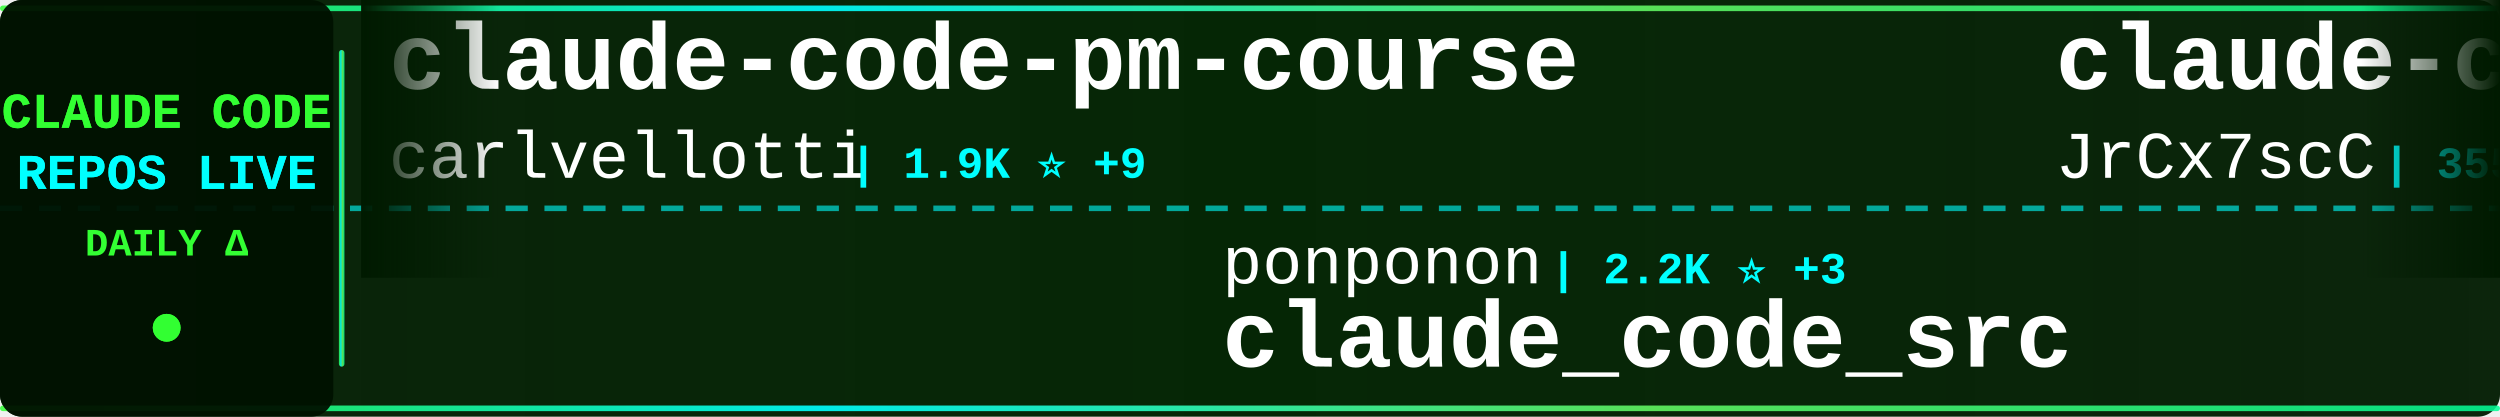
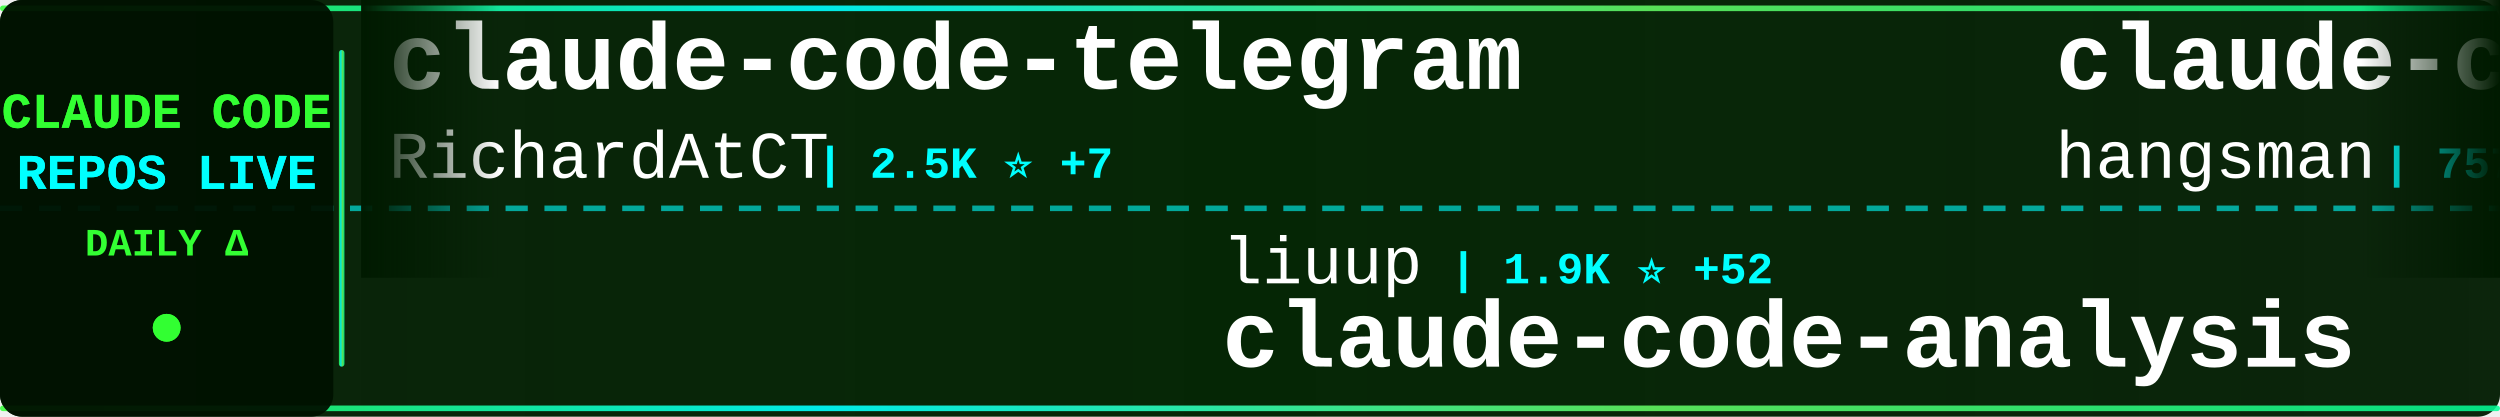
<svg xmlns="http://www.w3.org/2000/svg" width="900" height="150">
  <defs>
    <linearGradient id="tickerBg" x1="0%" y1="0%" x2="100%" y2="0%">
      <stop offset="0%" style="stop-color:#001a00;stop-opacity:0.95" />
      <stop offset="50%" style="stop-color:#002200;stop-opacity:0.98" />
      <stop offset="100%" style="stop-color:#001a00;stop-opacity:0.95" />
    </linearGradient>
    <linearGradient id="borderGrad" x1="0%" y1="0%" x2="100%" y2="0%">
      <stop offset="0%" style="stop-color:#33ff33;stop-opacity:0.85">
        <animate attributeName="stop-opacity" values="0.85;1;0.85" dur="2s" repeatCount="indefinite" />
      </stop>
      <stop offset="33%" style="stop-color:#00ffff;stop-opacity:0.9">
        <animate attributeName="stop-opacity" values="0.9;1;0.9" dur="2.2s" repeatCount="indefinite" />
      </stop>
      <stop offset="66%" style="stop-color:#66ff66;stop-opacity:0.85">
        <animate attributeName="stop-opacity" values="0.85;1;0.85" dur="1.8s" repeatCount="indefinite" />
      </stop>
      <stop offset="100%" style="stop-color:#00ff99;stop-opacity:0.85">
        <animate attributeName="stop-opacity" values="0.85;1;0.85" dur="2s" repeatCount="indefinite" />
      </stop>
    </linearGradient>
    <filter id="textGlow">
      <feGaussianBlur stdDeviation="0.1" result="coloredBlur" />
      <feMerge>
        <feMergeNode in="coloredBlur" />
        <feMergeNode in="SourceGraphic" />
      </feMerge>
    </filter>
    <filter id="metricGlow">
      <feGaussianBlur stdDeviation="0.2" result="coloredBlur" />
      <feMerge>
        <feMergeNode in="coloredBlur" />
        <feMergeNode in="SourceGraphic" />
      </feMerge>
    </filter>
    <linearGradient id="leftFade" x1="0%" y1="0%" x2="100%" y2="0%">
      <stop offset="0%" style="stop-color:#001a00;stop-opacity:1" />
      <stop offset="100%" style="stop-color:#001a00;stop-opacity:0" />
    </linearGradient>
    <linearGradient id="rightFade" x1="0%" y1="0%" x2="100%" y2="0%">
      <stop offset="0%" style="stop-color:#001a00;stop-opacity:0" />
      <stop offset="100%" style="stop-color:#001a00;stop-opacity:1" />
    </linearGradient>
  </defs>
  <rect width="900" height="150" fill="url(#tickerBg)" rx="8" />
  <rect x="0" y="2" width="900" height="2" fill="url(#borderGrad)" rx="1" />
  <rect x="0" y="146" width="900" height="2" fill="url(#borderGrad)" rx="1" />
  <line x1="0" y1="75" x2="900" y2="75" stroke="#00ffff" stroke-width="2" stroke-dasharray="8 6" opacity="0.6" />
  <rect x="0" y="0" width="120" height="150" fill="#001100" opacity="0.95" rx="8" />
  <text x="60" y="46" font-family="'Courier New', monospace" font-size="18" font-weight="bold" fill="#33ff33" text-anchor="middle" filter="url(#textGlow)">
    CLAUDE CODE
  </text>
  <text x="60" y="68" font-family="'Courier New', monospace" font-size="18" font-weight="bold" fill="#00ffff" text-anchor="middle" filter="url(#textGlow)">
    REPOS LIVE
  </text>
  <text x="60" y="92" font-family="'Courier New', monospace" font-size="14" font-weight="bold" fill="#33ff33" text-anchor="middle">
    DAILY Δ
  </text>
  <circle cx="60" cy="118" r="5" fill="#33ff33" filter="url(#metricGlow)">
    <animate attributeName="r" values="4;6;4" dur="1.5s" repeatCount="indefinite" />
    <animate attributeName="opacity" values="0.6;1;0.6" dur="1.5s" repeatCount="indefinite" />
  </circle>
  <rect x="122" y="18" width="2" height="114" fill="url(#borderGrad)" rx="1" />
  <clipPath id="tickerClip">
    <rect x="130" y="0" width="770" height="150" />
  </clipPath>
  <g clip-path="url(#tickerClip)">
    <g id="tickerItems">
      <animateTransform attributeName="transform" attributeType="XML" type="translate" from="0 0" to="-3000 0" dur="54s" repeatCount="indefinite" />
      <g transform="translate(0, 0)">
-         <text x="140" y="32" font-family="'Courier New', monospace" font-size="34" font-weight="bold" fill="#ffffff">claude-code-pm-course</text>
-         <text x="140" y="64" font-family="'Courier New', monospace" font-size="24" font-weight="normal" fill="#ffffff" opacity="1.0">carlvellotti</text>
-         <text x="306" y="64" font-family="'Courier New', monospace" font-size="16" font-weight="bold" fill="#00ffff"> | 1.9K ⭐ +9</text>
+         <text x="140" y="32" font-family="'Courier New', monospace" font-size="34" font-weight="bold" fill="#ffffff">claude-code-telegram</text>
+         <text x="140" y="64" font-family="'Courier New', monospace" font-size="24" font-weight="normal" fill="#ffffff" opacity="1.0">RichardAtCT</text>
+         <text x="294" y="64" font-family="'Courier New', monospace" font-size="16" font-weight="bold" fill="#00ffff"> | 2.5K ⭐ +7</text>
      </g>
      <g transform="translate(300, 0)">
-         <text x="140" y="102" font-family="'Courier New', monospace" font-size="24" font-weight="normal" fill="#ffffff" opacity="1.0">ponponon</text>
-         <text x="258" y="102" font-family="'Courier New', monospace" font-size="16" font-weight="bold" fill="#00ffff"> | 2.2K ⭐ +3</text>
-         <text x="140" y="132" font-family="'Courier New', monospace" font-size="34" font-weight="bold" fill="#ffffff">claude_code_src</text>
+         <text x="140" y="102" font-family="'Courier New', monospace" font-size="24" font-weight="normal" fill="#ffffff" opacity="1.0">liuup</text>
+         <text x="222" y="102" font-family="'Courier New', monospace" font-size="16" font-weight="bold" fill="#00ffff"> | 1.9K ⭐ +52</text>
+         <text x="140" y="132" font-family="'Courier New', monospace" font-size="34" font-weight="bold" fill="#ffffff">claude-code-analysis</text>
      </g>
      <g transform="translate(600, 0)">
        <text x="140" y="32" font-family="'Courier New', monospace" font-size="34" font-weight="bold" fill="#ffffff">claude-code-source</text>
-         <text x="140" y="64" font-family="'Courier New', monospace" font-size="24" font-weight="normal" fill="#ffffff" opacity="1.0">JrCx7scC</text>
-         <text x="258" y="64" font-family="'Courier New', monospace" font-size="16" font-weight="bold" fill="#00ffff"> | 355 ⭐ +1</text>
+         <text x="140" y="64" font-family="'Courier New', monospace" font-size="24" font-weight="normal" fill="#ffffff" opacity="1.0">hangsman</text>
+         <text x="258" y="64" font-family="'Courier New', monospace" font-size="16" font-weight="bold" fill="#00ffff"> | 757 ⭐ +1</text>
      </g>
      <g transform="translate(900, 0)">
-         <text x="140" y="102" font-family="'Courier New', monospace" font-size="24" font-weight="normal" fill="#ffffff" opacity="1.0">fazxes</text>
-         <text x="234" y="102" font-family="'Courier New', monospace" font-size="16" font-weight="bold" fill="#00ffff"> | 208 ⭐</text>
-         <text x="140" y="132" font-family="'Courier New', monospace" font-size="34" font-weight="bold" fill="#ffffff">Claude-code</text>
+         <text x="140" y="102" font-family="'Courier New', monospace" font-size="24" font-weight="normal" fill="#ffffff" opacity="1.0">wanshuiyin</text>
+         <text x="282" y="102" font-family="'Courier New', monospace" font-size="16" font-weight="bold" fill="#00ffff"> | 7.2K ⭐ +70</text>
+         <text x="140" y="132" font-family="'Courier New', monospace" font-size="34" font-weight="bold" fill="#ffffff">Auto-claude-code-researc...</text>
      </g>
      <g transform="translate(1200, 0)">
-         <text x="140" y="32" font-family="'Courier New', monospace" font-size="34" font-weight="bold" fill="#ffffff">claude-code-rev</text>
-         <text x="140" y="64" font-family="'Courier New', monospace" font-size="24" font-weight="normal" fill="#ffffff" opacity="1.0">oboard</text>
-         <text x="234" y="64" font-family="'Courier New', monospace" font-size="16" font-weight="bold" fill="#00ffff"> | 3.0K ⭐ +9</text>
+         <text x="140" y="32" font-family="'Courier New', monospace" font-size="34" font-weight="bold" fill="#ffffff">claude-code</text>
+         <text x="140" y="64" font-family="'Courier New', monospace" font-size="24" font-weight="normal" fill="#ffffff" opacity="1.0">Onewon</text>
+         <text x="234" y="64" font-family="'Courier New', monospace" font-size="16" font-weight="bold" fill="#00ffff"> | 178 ⭐</text>
      </g>
      <g transform="translate(1500, 0)">
-         <text x="140" y="102" font-family="'Courier New', monospace" font-size="24" font-weight="normal" fill="#ffffff" opacity="1.0">777genius</text>
-         <text x="270" y="102" font-family="'Courier New', monospace" font-size="16" font-weight="bold" fill="#00ffff"> | 899 ⭐ +1</text>
-         <text x="140" y="132" font-family="'Courier New', monospace" font-size="34" font-weight="bold" fill="#ffffff">claude-code-source-code</text>
-       </g>
-       <g transform="translate(1800, 0)">
-         <text x="140" y="32" font-family="'Courier New', monospace" font-size="34" font-weight="bold" fill="#ffffff">claude-code-spec-workflo...</text>
-         <text x="140" y="64" font-family="'Courier New', monospace" font-size="24" font-weight="normal" fill="#ffffff" opacity="1.0">Pimzino</text>
-         <text x="246" y="64" font-family="'Courier New', monospace" font-size="16" font-weight="bold" fill="#00ffff"> | 3.7K ⭐ +7</text>
-       </g>
-       <g transform="translate(2100, 0)">
-         <text x="140" y="102" font-family="'Courier New', monospace" font-size="24" font-weight="normal" fill="#ffffff" opacity="1.0">AprilNEA</text>
-         <text x="258" y="102" font-family="'Courier New', monospace" font-size="16" font-weight="bold" fill="#00ffff"> | 372 ⭐</text>
-         <text x="140" y="132" font-family="'Courier New', monospace" font-size="34" font-weight="bold" fill="#ffffff">claude-code-source</text>
-       </g>
-       <g transform="translate(2400, 0)">
-         <text x="140" y="32" font-family="'Courier New', monospace" font-size="34" font-weight="bold" fill="#ffffff">claude-code</text>
-         <text x="140" y="64" font-family="'Courier New', monospace" font-size="24" font-weight="normal" fill="#ffffff" opacity="1.0">xorespesp</text>
-         <text x="270" y="64" font-family="'Courier New', monospace" font-size="16" font-weight="bold" fill="#00ffff"> | 219 ⭐</text>
-       </g>
-       <g transform="translate(2700, 0)">
        <text x="140" y="102" font-family="'Courier New', monospace" font-size="24" font-weight="normal" fill="#ffffff" opacity="1.0">mehmoodosman</text>
        <text x="306" y="102" font-family="'Courier New', monospace" font-size="16" font-weight="bold" fill="#00ffff"> | 166 ⭐ +1</text>
        <text x="140" y="132" font-family="'Courier New', monospace" font-size="34" font-weight="bold" fill="#ffffff">claude-code</text>
      </g>
+       <g transform="translate(1800, 0)">
+         <text x="140" y="32" font-family="'Courier New', monospace" font-size="34" font-weight="bold" fill="#ffffff">Claude-Code-Game-Studios</text>
+         <text x="140" y="64" font-family="'Courier New', monospace" font-size="24" font-weight="normal" fill="#ffffff" opacity="1.0">Donchitos</text>
+         <text x="270" y="64" font-family="'Courier New', monospace" font-size="16" font-weight="bold" fill="#00ffff"> | 14.9K ⭐ +586</text>
+       </g>
+       <g transform="translate(2100, 0)">
+         <text x="140" y="102" font-family="'Courier New', monospace" font-size="24" font-weight="normal" fill="#ffffff" opacity="1.0">anthropics</text>
+         <text x="282" y="102" font-family="'Courier New', monospace" font-size="16" font-weight="bold" fill="#00ffff"> | 17.5K ⭐ +91</text>
+         <text x="140" y="132" font-family="'Courier New', monospace" font-size="34" font-weight="bold" fill="#ffffff">claude-plugins-official</text>
+       </g>
+       <g transform="translate(2400, 0)">
+         <text x="140" y="32" font-family="'Courier New', monospace" font-size="34" font-weight="bold" fill="#ffffff">claude-code-book</text>
+         <text x="140" y="64" font-family="'Courier New', monospace" font-size="24" font-weight="normal" fill="#ffffff" opacity="1.0">lintsinghua</text>
+         <text x="294" y="64" font-family="'Courier New', monospace" font-size="16" font-weight="bold" fill="#00ffff"> | 2.9K ⭐ +35</text>
+       </g>
+       <g transform="translate(2700, 0)">
+         <text x="140" y="102" font-family="'Courier New', monospace" font-size="24" font-weight="normal" fill="#ffffff" opacity="1.0">edmund-io</text>
+         <text x="270" y="102" font-family="'Courier New', monospace" font-size="16" font-weight="bold" fill="#00ffff"> | 1.4K ⭐ +1</text>
+         <text x="140" y="132" font-family="'Courier New', monospace" font-size="34" font-weight="bold" fill="#ffffff">edmunds-claude-code</text>
+       </g>
      <g transform="translate(3000, 0)">
-         <text x="140" y="32" font-family="'Courier New', monospace" font-size="34" font-weight="bold" fill="#ffffff">claude-code-pm-course</text>
-         <text x="140" y="64" font-family="'Courier New', monospace" font-size="24" font-weight="normal" fill="#ffffff" opacity="1.0">carlvellotti</text>
-         <text x="306" y="64" font-family="'Courier New', monospace" font-size="16" font-weight="bold" fill="#00ffff"> | 1.9K ⭐ +9</text>
+         <text x="140" y="32" font-family="'Courier New', monospace" font-size="34" font-weight="bold" fill="#ffffff">claude-code-telegram</text>
+         <text x="140" y="64" font-family="'Courier New', monospace" font-size="24" font-weight="normal" fill="#ffffff" opacity="1.0">RichardAtCT</text>
+         <text x="294" y="64" font-family="'Courier New', monospace" font-size="16" font-weight="bold" fill="#00ffff"> | 2.5K ⭐ +7</text>
      </g>
      <g transform="translate(3300, 0)">
-         <text x="140" y="102" font-family="'Courier New', monospace" font-size="24" font-weight="normal" fill="#ffffff" opacity="1.0">ponponon</text>
-         <text x="258" y="102" font-family="'Courier New', monospace" font-size="16" font-weight="bold" fill="#00ffff"> | 2.2K ⭐ +3</text>
-         <text x="140" y="132" font-family="'Courier New', monospace" font-size="34" font-weight="bold" fill="#ffffff">claude_code_src</text>
+         <text x="140" y="102" font-family="'Courier New', monospace" font-size="24" font-weight="normal" fill="#ffffff" opacity="1.0">liuup</text>
+         <text x="222" y="102" font-family="'Courier New', monospace" font-size="16" font-weight="bold" fill="#00ffff"> | 1.9K ⭐ +52</text>
+         <text x="140" y="132" font-family="'Courier New', monospace" font-size="34" font-weight="bold" fill="#ffffff">claude-code-analysis</text>
      </g>
      <g transform="translate(3600, 0)">
        <text x="140" y="32" font-family="'Courier New', monospace" font-size="34" font-weight="bold" fill="#ffffff">claude-code-source</text>
-         <text x="140" y="64" font-family="'Courier New', monospace" font-size="24" font-weight="normal" fill="#ffffff" opacity="1.0">JrCx7scC</text>
-         <text x="258" y="64" font-family="'Courier New', monospace" font-size="16" font-weight="bold" fill="#00ffff"> | 355 ⭐ +1</text>
+         <text x="140" y="64" font-family="'Courier New', monospace" font-size="24" font-weight="normal" fill="#ffffff" opacity="1.0">hangsman</text>
+         <text x="258" y="64" font-family="'Courier New', monospace" font-size="16" font-weight="bold" fill="#00ffff"> | 757 ⭐ +1</text>
      </g>
      <g transform="translate(3900, 0)">
-         <text x="140" y="102" font-family="'Courier New', monospace" font-size="24" font-weight="normal" fill="#ffffff" opacity="1.0">fazxes</text>
-         <text x="234" y="102" font-family="'Courier New', monospace" font-size="16" font-weight="bold" fill="#00ffff"> | 208 ⭐</text>
-         <text x="140" y="132" font-family="'Courier New', monospace" font-size="34" font-weight="bold" fill="#ffffff">Claude-code</text>
+         <text x="140" y="102" font-family="'Courier New', monospace" font-size="24" font-weight="normal" fill="#ffffff" opacity="1.0">wanshuiyin</text>
+         <text x="282" y="102" font-family="'Courier New', monospace" font-size="16" font-weight="bold" fill="#00ffff"> | 7.2K ⭐ +70</text>
+         <text x="140" y="132" font-family="'Courier New', monospace" font-size="34" font-weight="bold" fill="#ffffff">Auto-claude-code-researc...</text>
      </g>
    </g>
  </g>
  <rect x="130" y="0" width="50" height="100" fill="url(#leftFade)" />
  <rect x="850" y="0" width="50" height="100" fill="url(#rightFade)" />
</svg>
